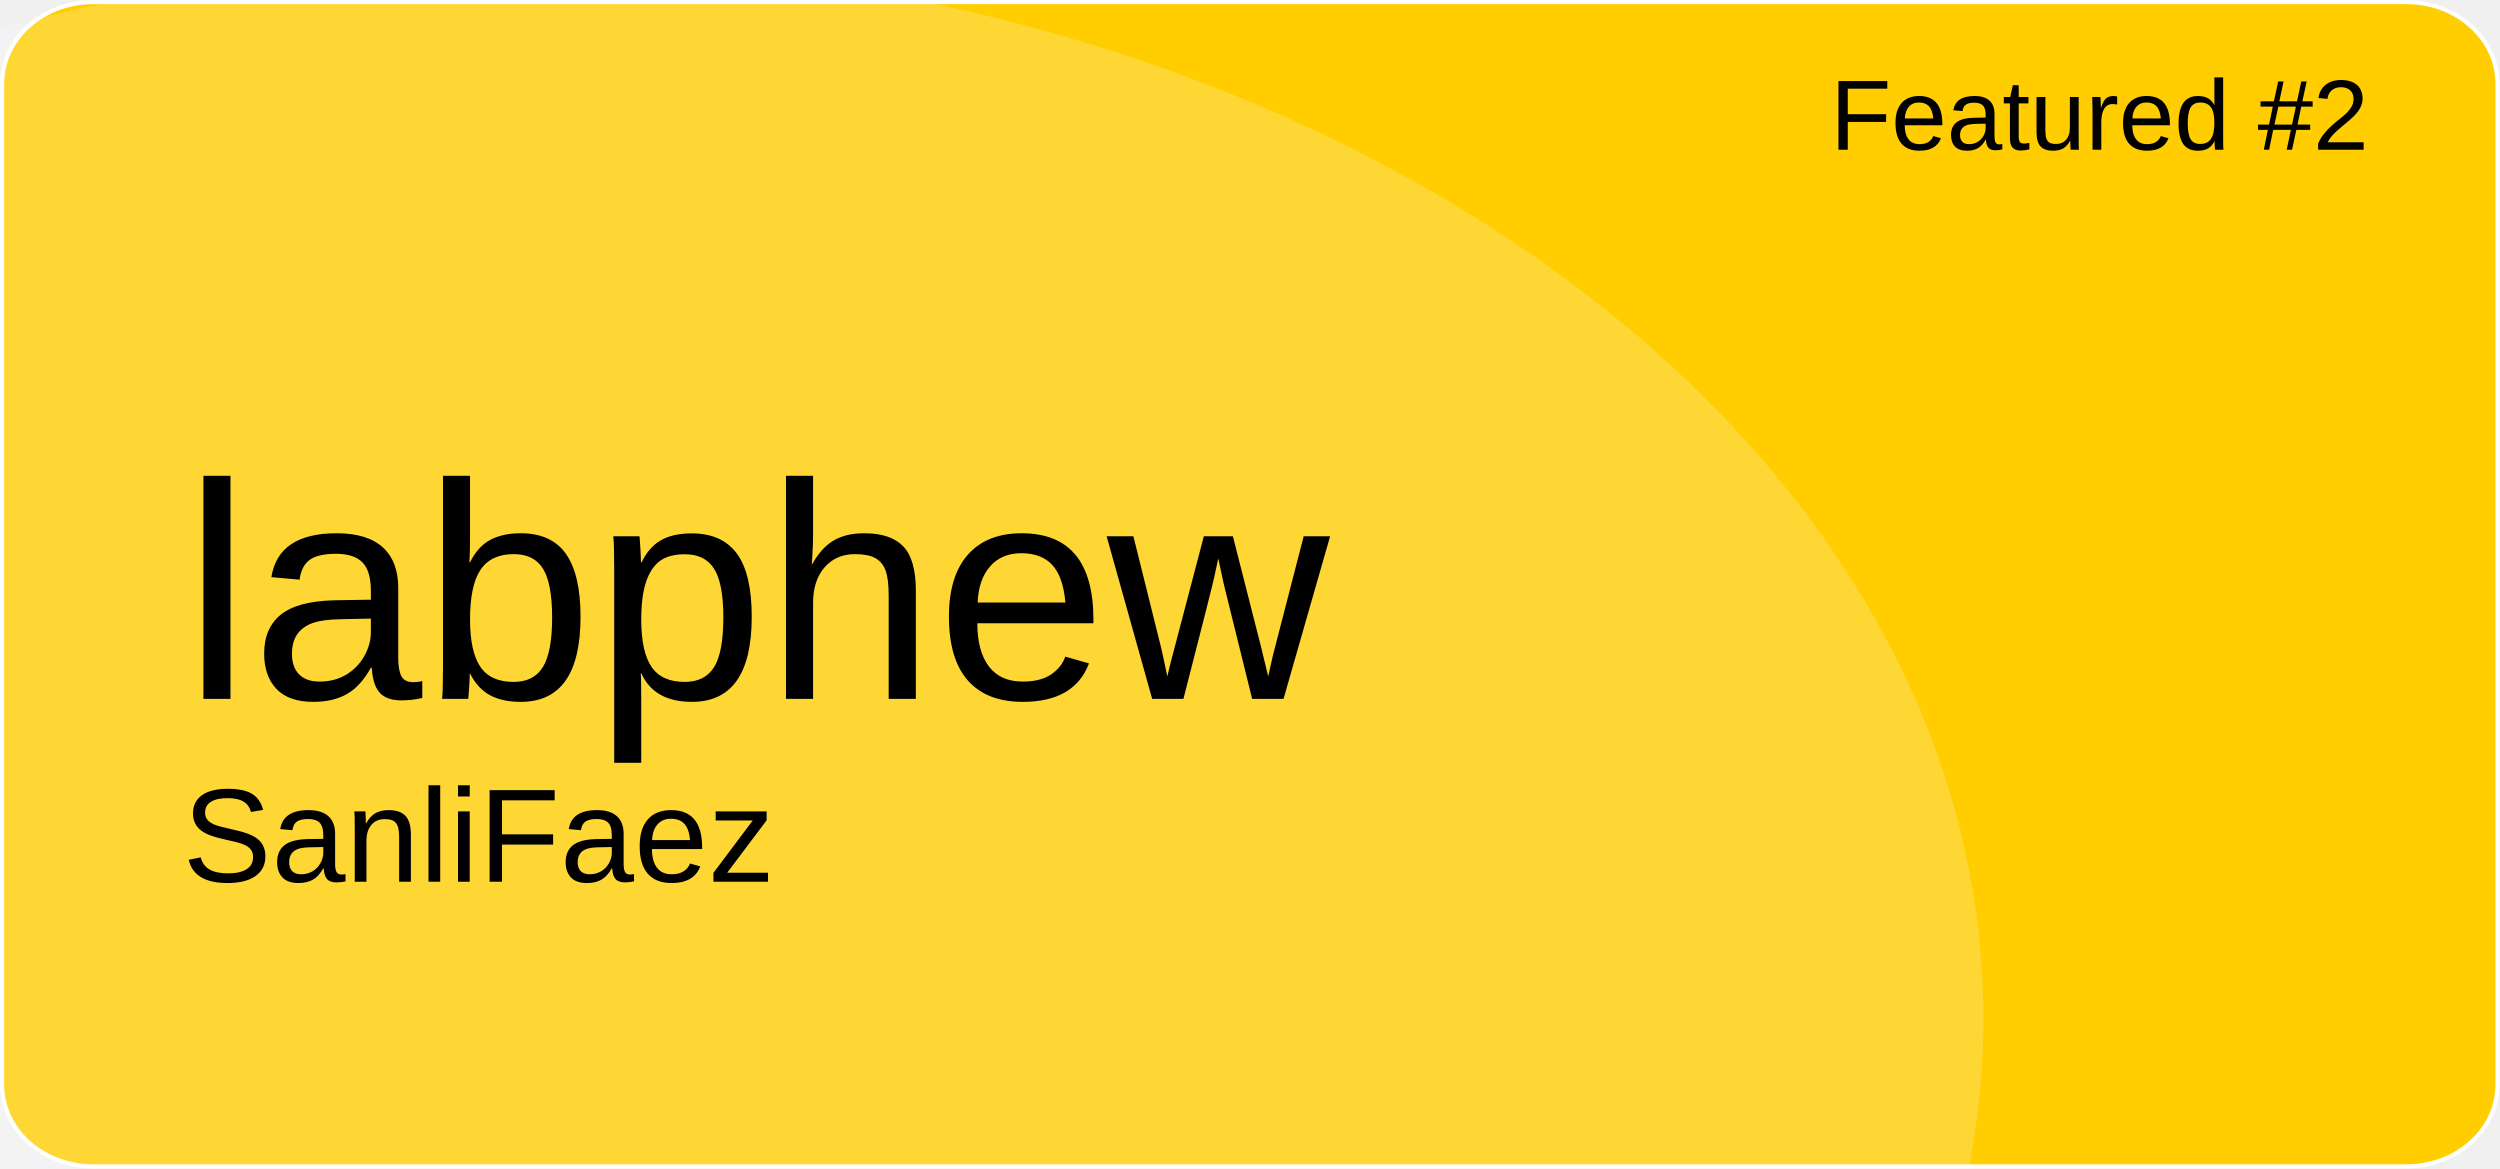
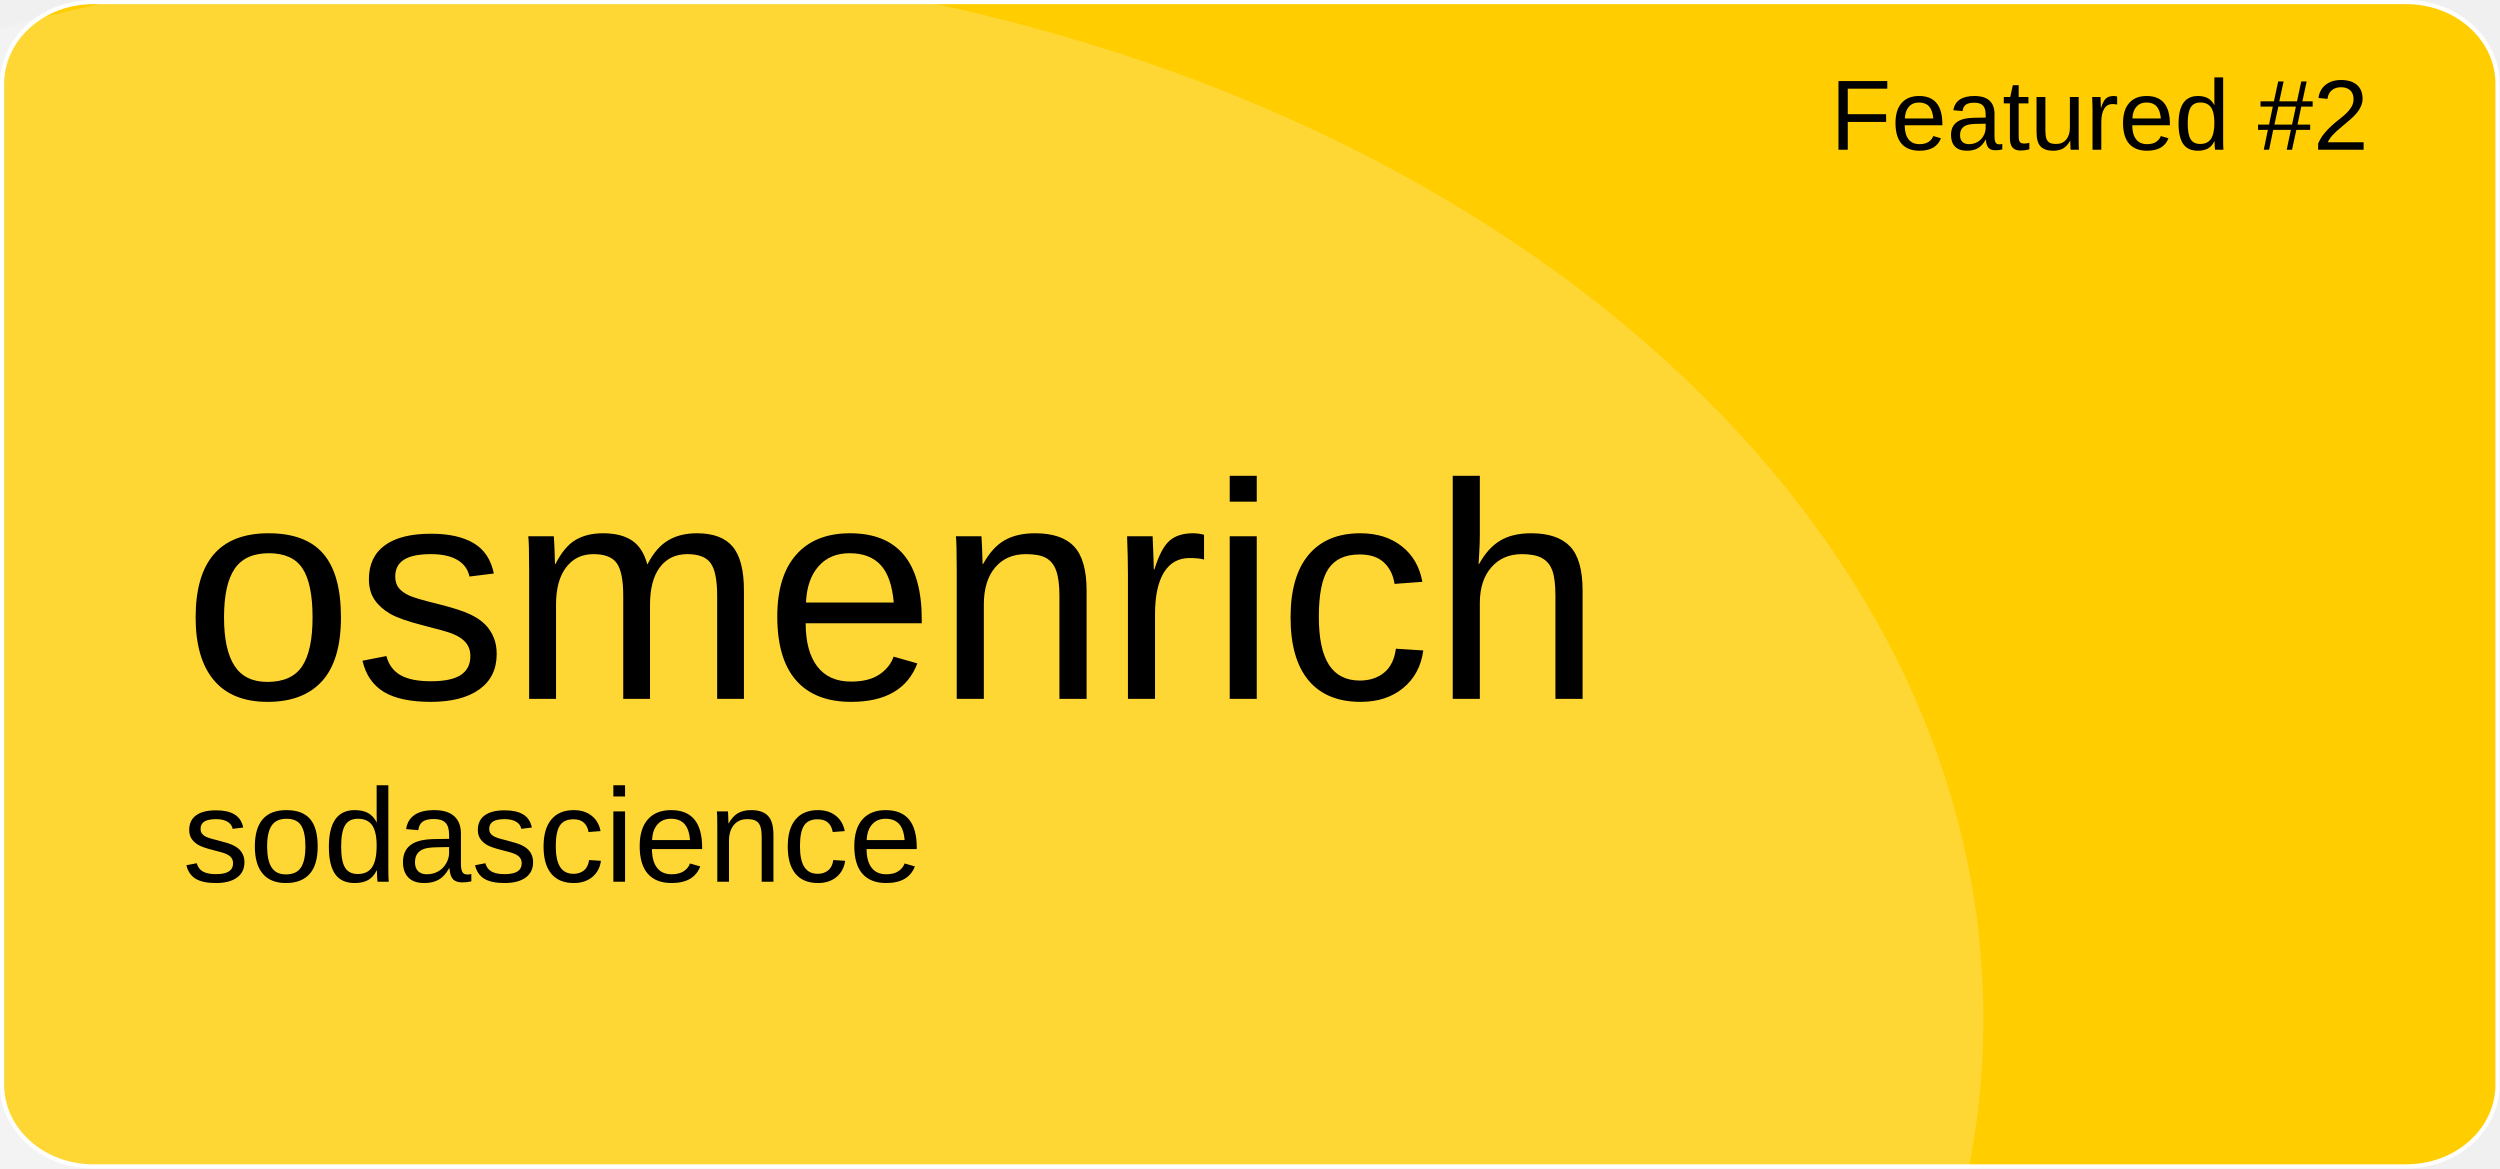
<svg xmlns="http://www.w3.org/2000/svg" version="1.1" id="a" x="0px" y="0px" viewBox="0 0 601 281" style="enable-background:new 0 0 601 281;" xml:space="preserve">
  <style type="text/css">
	.st0{fill:#FFCD00;stroke:#FFFFFF;stroke-miterlimit:10;}
	.st1{opacity:0.21;fill:#FFFFFF;enable-background:new    ;}
	.st2{font-family:'Arial';}
	.st3{font-size:24px;}
	.st4{font-size:74px;}
	.st5{font-size:32px;}
</style>
  <path id="b" class="st0" d="M22.4,0.5h556.1c12.1,0,21.9,8.8,21.9,19.6v240.7c0,10.8-9.8,19.6-21.9,19.6H22.4  c-12.1,0-21.9-8.8-21.9-19.6V20.1C0.5,9.3,10.3,0.5,22.4,0.5z" />
  <ellipse class="st1" cx="124.5" cy="244.9" rx="352.3" ry="254.4" />
  <text transform="matrix(1 0 0 1 440 36)" class="st2 st3">Featured #2</text>
-   <text transform="matrix(1 0 0 1 43.92 168.01)" class="st2 st4">labphew</text>
-   <text transform="matrix(1 0 0 1 43.92 211.97)" class="st2 st5">SanliFaez</text>
+   <text transform="matrix(1 0 0 1 43.92 168.01)" class="st2 st4">osmenrich</text>
+   <text transform="matrix(1 0 0 1 43.92 211.97)" class="st2 st5">sodascience</text>
</svg>
